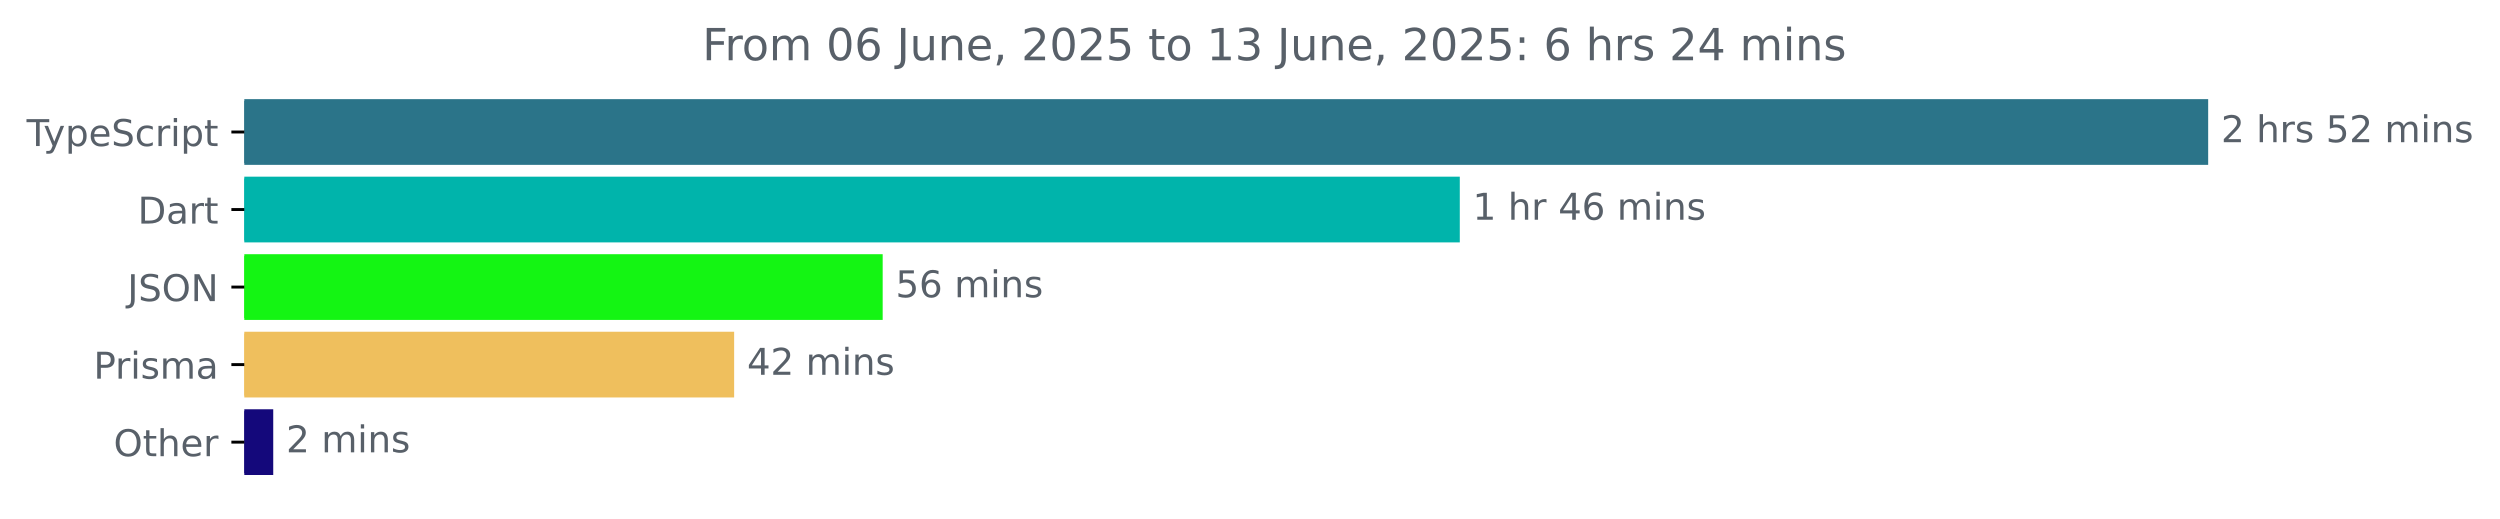
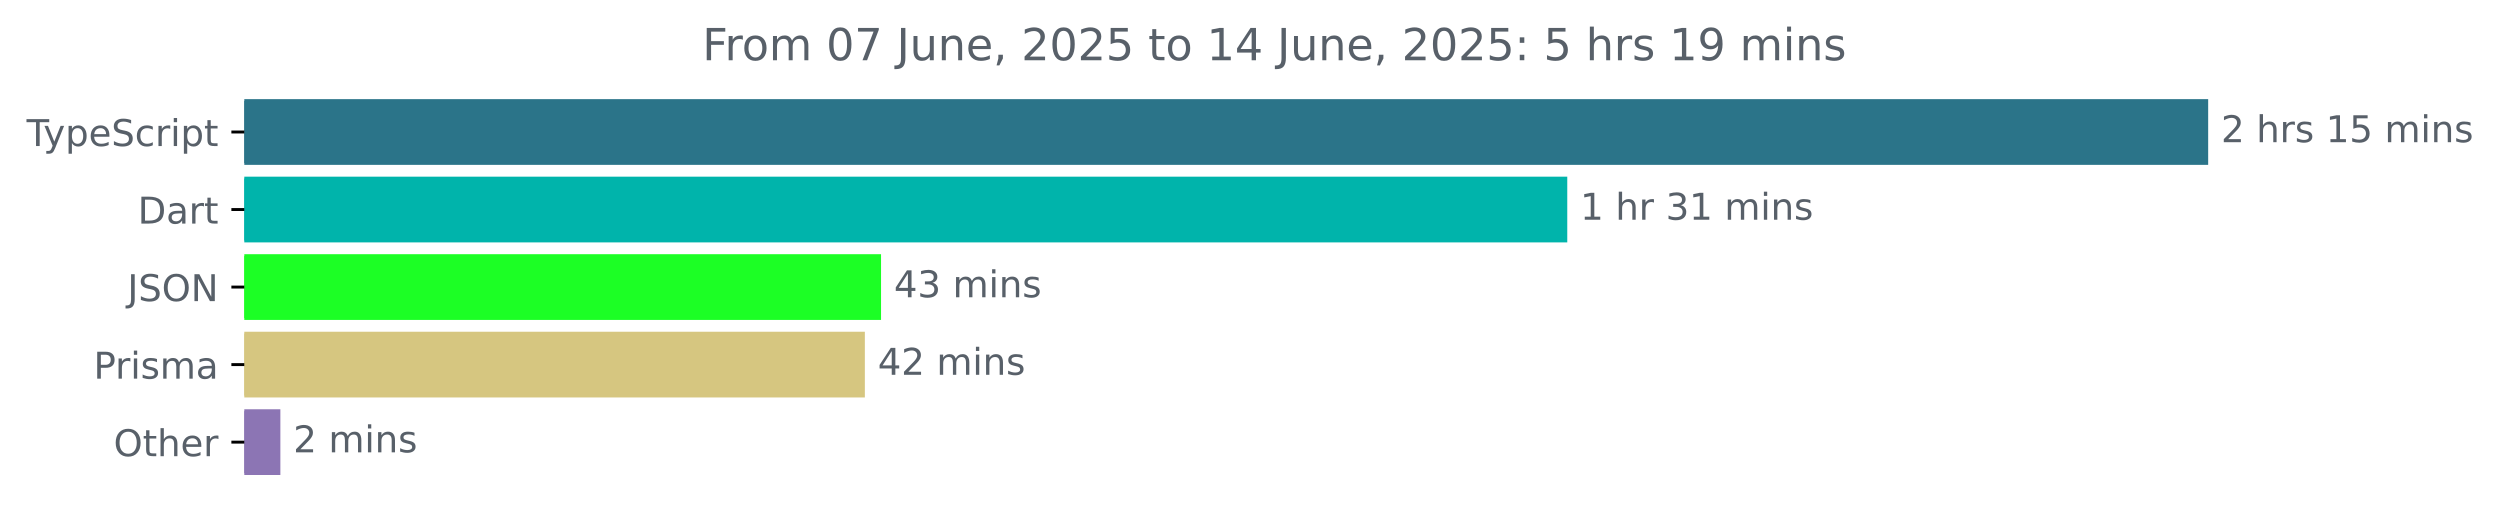
<svg xmlns="http://www.w3.org/2000/svg" xmlns:xlink="http://www.w3.org/1999/xlink" width="677.144pt" height="140.398pt" viewBox="0 0 677.144 140.398" version="1.1">
  <defs>
    <style type="text/css">*{stroke-linejoin: round; stroke-linecap: butt}</style>
  </defs>
  <g id="figure_1">
    <g id="patch_1">
      <path d="M -0 140.398  L 677.144 140.398  L 677.144 0  L -0 0  L -0 140.398  z " style="fill: none" />
    </g>
    <g id="axes_1">
      <g id="patch_2">
-         <path d="M 66.17 27.358  L 597.599 27.358  L 597.599 44.158  L 66.17 44.158  z " clip-path="url(#p92306085bf)" style="fill: #2b7489; stroke: #2b7489; stroke-linejoin: miter" />
+         <path d="M 66.17 27.358  L 597.599 27.358  L 597.599 44.158  L 66.17 44.158  z " clip-path="url(#p77d9c7b4f2)" style="fill: #2b7489; stroke: #2b7489; stroke-linejoin: miter" />
      </g>
      <g id="patch_3">
-         <path d="M 66.17 48.358  L 394.896 48.358  L 394.896 65.158  L 66.17 65.158  z " clip-path="url(#p92306085bf)" style="fill: #00b4ab; stroke: #00b4ab; stroke-linejoin: miter" />
+         <path d="M 66.17 48.358  L 424.005 48.358  L 424.005 65.158  L 66.17 65.158  z " clip-path="url(#p77d9c7b4f2)" style="fill: #00b4ab; stroke: #00b4ab; stroke-linejoin: miter" />
      </g>
      <g id="patch_4">
-         <path d="M 66.17 69.358  L 238.58 69.358  L 238.58 86.158  L 66.17 86.158  z " clip-path="url(#p92306085bf)" style="fill: #14f513; stroke: #14f513; stroke-linejoin: miter" />
+         <path d="M 66.17 69.358  L 238.136 69.358  L 238.136 86.158  L 66.17 86.158  z " clip-path="url(#p77d9c7b4f2)" style="fill: #1cff25; stroke: #1cff25; stroke-linejoin: miter" />
      </g>
      <g id="patch_5">
-         <path d="M 66.17 90.358  L 198.347 90.358  L 198.347 107.158  L 66.17 107.158  z " clip-path="url(#p92306085bf)" style="fill: #efbf5d; stroke: #efbf5d; stroke-linejoin: miter" />
+         <path d="M 66.17 90.358  L 233.753 90.358  L 233.753 107.158  L 66.17 107.158  z " clip-path="url(#p77d9c7b4f2)" style="fill: #d6c680; stroke: #d6c680; stroke-linejoin: miter" />
      </g>
      <g id="patch_6">
-         <path d="M 66.17 111.358  L 73.507 111.358  L 73.507 128.158  L 66.17 128.158  z " clip-path="url(#p92306085bf)" style="fill: #14087b; stroke: #14087b; stroke-linejoin: miter" />
+         <path d="M 66.17 111.358  L 75.439 111.358  L 75.439 128.158  L 66.17 128.158  z " clip-path="url(#p77d9c7b4f2)" style="fill: #8c75b4; stroke: #8c75b4; stroke-linejoin: miter" />
      </g>
      <g id="matplotlib.axis_1" />
      <g id="matplotlib.axis_2">
        <g id="ytick_1">
          <g id="line2d_1">
            <defs>
-               <path id="mac614e8b8b" d="M 0 0  L -3.5 0  " style="stroke: #000000; stroke-width: 0.8" />
+               <path id="mdec68ef128" d="M 0 0  L -3.5 0  " style="stroke: #000000; stroke-width: 0.8" />
            </defs>
            <g>
-               <use xlink:href="#mac614e8b8b" x="66.17" y="35.758" style="stroke: #000000; stroke-width: 0.8" />
+               <use xlink:href="#mdec68ef128" x="66.17" y="35.758" style="stroke: #000000; stroke-width: 0.8" />
            </g>
          </g>
          <g id="text_1">
            <g style="fill: #586069" transform="translate(7.2 39.55734) scale(0.1 -0.1)">
              <defs>
                <path id="DejaVuSans-54" d="M -19 4666  L 3928 4666  L 3928 4134  L 2272 4134  L 2272 0  L 1638 0  L 1638 4134  L -19 4134  L -19 4666  z " transform="scale(0.015625)" />
                <path id="DejaVuSans-79" d="M 2059 -325  Q 1816 -950 1584 -1140  Q 1353 -1331 966 -1331  L 506 -1331  L 506 -850  L 844 -850  Q 1081 -850 1212 -737  Q 1344 -625 1503 -206  L 1606 56  L 191 3500  L 800 3500  L 1894 763  L 2988 3500  L 3597 3500  L 2059 -325  z " transform="scale(0.015625)" />
                <path id="DejaVuSans-70" d="M 1159 525  L 1159 -1331  L 581 -1331  L 581 3500  L 1159 3500  L 1159 2969  Q 1341 3281 1617 3432  Q 1894 3584 2278 3584  Q 2916 3584 3314 3078  Q 3713 2572 3713 1747  Q 3713 922 3314 415  Q 2916 -91 2278 -91  Q 1894 -91 1617 61  Q 1341 213 1159 525  z M 3116 1747  Q 3116 2381 2855 2742  Q 2594 3103 2138 3103  Q 1681 3103 1420 2742  Q 1159 2381 1159 1747  Q 1159 1113 1420 752  Q 1681 391 2138 391  Q 2594 391 2855 752  Q 3116 1113 3116 1747  z " transform="scale(0.015625)" />
                <path id="DejaVuSans-65" d="M 3597 1894  L 3597 1613  L 953 1613  Q 991 1019 1311 708  Q 1631 397 2203 397  Q 2534 397 2845 478  Q 3156 559 3463 722  L 3463 178  Q 3153 47 2828 -22  Q 2503 -91 2169 -91  Q 1331 -91 842 396  Q 353 884 353 1716  Q 353 2575 817 3079  Q 1281 3584 2069 3584  Q 2775 3584 3186 3129  Q 3597 2675 3597 1894  z M 3022 2063  Q 3016 2534 2758 2815  Q 2500 3097 2075 3097  Q 1594 3097 1305 2825  Q 1016 2553 972 2059  L 3022 2063  z " transform="scale(0.015625)" />
                <path id="DejaVuSans-53" d="M 3425 4513  L 3425 3897  Q 3066 4069 2747 4153  Q 2428 4238 2131 4238  Q 1616 4238 1336 4038  Q 1056 3838 1056 3469  Q 1056 3159 1242 3001  Q 1428 2844 1947 2747  L 2328 2669  Q 3034 2534 3370 2195  Q 3706 1856 3706 1288  Q 3706 609 3251 259  Q 2797 -91 1919 -91  Q 1588 -91 1214 -16  Q 841 59 441 206  L 441 856  Q 825 641 1194 531  Q 1563 422 1919 422  Q 2459 422 2753 634  Q 3047 847 3047 1241  Q 3047 1584 2836 1778  Q 2625 1972 2144 2069  L 1759 2144  Q 1053 2284 737 2584  Q 422 2884 422 3419  Q 422 4038 858 4394  Q 1294 4750 2059 4750  Q 2388 4750 2728 4690  Q 3069 4631 3425 4513  z " transform="scale(0.015625)" />
                <path id="DejaVuSans-63" d="M 3122 3366  L 3122 2828  Q 2878 2963 2633 3030  Q 2388 3097 2138 3097  Q 1578 3097 1268 2742  Q 959 2388 959 1747  Q 959 1106 1268 751  Q 1578 397 2138 397  Q 2388 397 2633 464  Q 2878 531 3122 666  L 3122 134  Q 2881 22 2623 -34  Q 2366 -91 2075 -91  Q 1284 -91 818 406  Q 353 903 353 1747  Q 353 2603 823 3093  Q 1294 3584 2113 3584  Q 2378 3584 2631 3529  Q 2884 3475 3122 3366  z " transform="scale(0.015625)" />
                <path id="DejaVuSans-72" d="M 2631 2963  Q 2534 3019 2420 3045  Q 2306 3072 2169 3072  Q 1681 3072 1420 2755  Q 1159 2438 1159 1844  L 1159 0  L 581 0  L 581 3500  L 1159 3500  L 1159 2956  Q 1341 3275 1631 3429  Q 1922 3584 2338 3584  Q 2397 3584 2469 3576  Q 2541 3569 2628 3553  L 2631 2963  z " transform="scale(0.015625)" />
                <path id="DejaVuSans-69" d="M 603 3500  L 1178 3500  L 1178 0  L 603 0  L 603 3500  z M 603 4863  L 1178 4863  L 1178 4134  L 603 4134  L 603 4863  z " transform="scale(0.015625)" />
                <path id="DejaVuSans-74" d="M 1172 4494  L 1172 3500  L 2356 3500  L 2356 3053  L 1172 3053  L 1172 1153  Q 1172 725 1289 603  Q 1406 481 1766 481  L 2356 481  L 2356 0  L 1766 0  Q 1100 0 847 248  Q 594 497 594 1153  L 594 3053  L 172 3053  L 172 3500  L 594 3500  L 594 4494  L 1172 4494  z " transform="scale(0.015625)" />
              </defs>
              <use xlink:href="#DejaVuSans-54" />
              <use xlink:href="#DejaVuSans-79" x="45.459" />
              <use xlink:href="#DejaVuSans-70" x="104.639" />
              <use xlink:href="#DejaVuSans-65" x="168.115" />
              <use xlink:href="#DejaVuSans-53" x="229.639" />
              <use xlink:href="#DejaVuSans-63" x="293.115" />
              <use xlink:href="#DejaVuSans-72" x="348.096" />
              <use xlink:href="#DejaVuSans-69" x="389.209" />
              <use xlink:href="#DejaVuSans-70" x="416.992" />
              <use xlink:href="#DejaVuSans-74" x="480.469" />
            </g>
          </g>
        </g>
        <g id="ytick_2">
          <g id="line2d_2">
            <g>
-               <use xlink:href="#mac614e8b8b" x="66.17" y="56.758" style="stroke: #000000; stroke-width: 0.8" />
+               <use xlink:href="#mdec68ef128" x="66.17" y="56.758" style="stroke: #000000; stroke-width: 0.8" />
            </g>
          </g>
          <g id="text_2">
            <g style="fill: #586069" transform="translate(37.31094 60.55734) scale(0.1 -0.1)">
              <defs>
                <path id="DejaVuSans-44" d="M 1259 4147  L 1259 519  L 2022 519  Q 2988 519 3436 956  Q 3884 1394 3884 2338  Q 3884 3275 3436 3711  Q 2988 4147 2022 4147  L 1259 4147  z M 628 4666  L 1925 4666  Q 3281 4666 3915 4102  Q 4550 3538 4550 2338  Q 4550 1131 3912 565  Q 3275 0 1925 0  L 628 0  L 628 4666  z " transform="scale(0.015625)" />
                <path id="DejaVuSans-61" d="M 2194 1759  Q 1497 1759 1228 1600  Q 959 1441 959 1056  Q 959 750 1161 570  Q 1363 391 1709 391  Q 2188 391 2477 730  Q 2766 1069 2766 1631  L 2766 1759  L 2194 1759  z M 3341 1997  L 3341 0  L 2766 0  L 2766 531  Q 2569 213 2275 61  Q 1981 -91 1556 -91  Q 1019 -91 701 211  Q 384 513 384 1019  Q 384 1609 779 1909  Q 1175 2209 1959 2209  L 2766 2209  L 2766 2266  Q 2766 2663 2505 2880  Q 2244 3097 1772 3097  Q 1472 3097 1187 3025  Q 903 2953 641 2809  L 641 3341  Q 956 3463 1253 3523  Q 1550 3584 1831 3584  Q 2591 3584 2966 3190  Q 3341 2797 3341 1997  z " transform="scale(0.015625)" />
              </defs>
              <use xlink:href="#DejaVuSans-44" />
              <use xlink:href="#DejaVuSans-61" x="77.002" />
              <use xlink:href="#DejaVuSans-72" x="138.281" />
              <use xlink:href="#DejaVuSans-74" x="179.395" />
            </g>
          </g>
        </g>
        <g id="ytick_3">
          <g id="line2d_3">
            <g>
-               <use xlink:href="#mac614e8b8b" x="66.17" y="77.758" style="stroke: #000000; stroke-width: 0.8" />
+               <use xlink:href="#mdec68ef128" x="66.17" y="77.758" style="stroke: #000000; stroke-width: 0.8" />
            </g>
          </g>
          <g id="text_3">
            <g style="fill: #586069" transform="translate(34.51875 81.55734) scale(0.1 -0.1)">
              <defs>
                <path id="DejaVuSans-4a" d="M 628 4666  L 1259 4666  L 1259 325  Q 1259 -519 939 -900  Q 619 -1281 -91 -1281  L -331 -1281  L -331 -750  L -134 -750  Q 284 -750 456 -515  Q 628 -281 628 325  L 628 4666  z " transform="scale(0.015625)" />
                <path id="DejaVuSans-4f" d="M 2522 4238  Q 1834 4238 1429 3725  Q 1025 3213 1025 2328  Q 1025 1447 1429 934  Q 1834 422 2522 422  Q 3209 422 3611 934  Q 4013 1447 4013 2328  Q 4013 3213 3611 3725  Q 3209 4238 2522 4238  z M 2522 4750  Q 3503 4750 4090 4092  Q 4678 3434 4678 2328  Q 4678 1225 4090 567  Q 3503 -91 2522 -91  Q 1538 -91 948 565  Q 359 1222 359 2328  Q 359 3434 948 4092  Q 1538 4750 2522 4750  z " transform="scale(0.015625)" />
                <path id="DejaVuSans-4e" d="M 628 4666  L 1478 4666  L 3547 763  L 3547 4666  L 4159 4666  L 4159 0  L 3309 0  L 1241 3903  L 1241 0  L 628 0  L 628 4666  z " transform="scale(0.015625)" />
              </defs>
              <use xlink:href="#DejaVuSans-4a" />
              <use xlink:href="#DejaVuSans-53" x="29.492" />
              <use xlink:href="#DejaVuSans-4f" x="92.969" />
              <use xlink:href="#DejaVuSans-4e" x="171.68" />
            </g>
          </g>
        </g>
        <g id="ytick_4">
          <g id="line2d_4">
            <g>
-               <use xlink:href="#mac614e8b8b" x="66.17" y="98.758" style="stroke: #000000; stroke-width: 0.8" />
+               <use xlink:href="#mdec68ef128" x="66.17" y="98.758" style="stroke: #000000; stroke-width: 0.8" />
            </g>
          </g>
          <g id="text_4">
            <g style="fill: #586069" transform="translate(25.34844 102.5573) scale(0.1 -0.1)">
              <defs>
                <path id="DejaVuSans-50" d="M 1259 4147  L 1259 2394  L 2053 2394  Q 2494 2394 2734 2622  Q 2975 2850 2975 3272  Q 2975 3691 2734 3919  Q 2494 4147 2053 4147  L 1259 4147  z M 628 4666  L 2053 4666  Q 2838 4666 3239 4311  Q 3641 3956 3641 3272  Q 3641 2581 3239 2228  Q 2838 1875 2053 1875  L 1259 1875  L 1259 0  L 628 0  L 628 4666  z " transform="scale(0.015625)" />
                <path id="DejaVuSans-73" d="M 2834 3397  L 2834 2853  Q 2591 2978 2328 3040  Q 2066 3103 1784 3103  Q 1356 3103 1142 2972  Q 928 2841 928 2578  Q 928 2378 1081 2264  Q 1234 2150 1697 2047  L 1894 2003  Q 2506 1872 2764 1633  Q 3022 1394 3022 966  Q 3022 478 2636 193  Q 2250 -91 1575 -91  Q 1294 -91 989 -36  Q 684 19 347 128  L 347 722  Q 666 556 975 473  Q 1284 391 1588 391  Q 1994 391 2212 530  Q 2431 669 2431 922  Q 2431 1156 2273 1281  Q 2116 1406 1581 1522  L 1381 1569  Q 847 1681 609 1914  Q 372 2147 372 2553  Q 372 3047 722 3315  Q 1072 3584 1716 3584  Q 2034 3584 2315 3537  Q 2597 3491 2834 3397  z " transform="scale(0.015625)" />
                <path id="DejaVuSans-6d" d="M 3328 2828  Q 3544 3216 3844 3400  Q 4144 3584 4550 3584  Q 5097 3584 5394 3201  Q 5691 2819 5691 2113  L 5691 0  L 5113 0  L 5113 2094  Q 5113 2597 4934 2840  Q 4756 3084 4391 3084  Q 3944 3084 3684 2787  Q 3425 2491 3425 1978  L 3425 0  L 2847 0  L 2847 2094  Q 2847 2600 2669 2842  Q 2491 3084 2119 3084  Q 1678 3084 1418 2786  Q 1159 2488 1159 1978  L 1159 0  L 581 0  L 581 3500  L 1159 3500  L 1159 2956  Q 1356 3278 1631 3431  Q 1906 3584 2284 3584  Q 2666 3584 2933 3390  Q 3200 3197 3328 2828  z " transform="scale(0.015625)" />
              </defs>
              <use xlink:href="#DejaVuSans-50" />
              <use xlink:href="#DejaVuSans-72" x="58.553" />
              <use xlink:href="#DejaVuSans-69" x="99.666" />
              <use xlink:href="#DejaVuSans-73" x="127.449" />
              <use xlink:href="#DejaVuSans-6d" x="179.549" />
              <use xlink:href="#DejaVuSans-61" x="276.961" />
            </g>
          </g>
        </g>
        <g id="ytick_5">
          <g id="line2d_5">
            <g>
-               <use xlink:href="#mac614e8b8b" x="66.17" y="119.758" style="stroke: #000000; stroke-width: 0.8" />
+               <use xlink:href="#mdec68ef128" x="66.17" y="119.758" style="stroke: #000000; stroke-width: 0.8" />
            </g>
          </g>
          <g id="text_5">
            <g style="fill: #586069" transform="translate(30.77656 123.5573) scale(0.1 -0.1)">
              <defs>
                <path id="DejaVuSans-68" d="M 3513 2113  L 3513 0  L 2938 0  L 2938 2094  Q 2938 2591 2744 2837  Q 2550 3084 2163 3084  Q 1697 3084 1428 2787  Q 1159 2491 1159 1978  L 1159 0  L 581 0  L 581 4863  L 1159 4863  L 1159 2956  Q 1366 3272 1645 3428  Q 1925 3584 2291 3584  Q 2894 3584 3203 3211  Q 3513 2838 3513 2113  z " transform="scale(0.015625)" />
              </defs>
              <use xlink:href="#DejaVuSans-4f" />
              <use xlink:href="#DejaVuSans-74" x="78.711" />
              <use xlink:href="#DejaVuSans-68" x="117.92" />
              <use xlink:href="#DejaVuSans-65" x="181.299" />
              <use xlink:href="#DejaVuSans-72" x="242.822" />
            </g>
          </g>
        </g>
      </g>
      <g id="text_6">
        <g style="fill: #586069" transform="translate(601.5989 38.5175) scale(0.1 -0.1)">
          <defs>
            <path id="DejaVuSans-32" d="M 1228 531  L 3431 531  L 3431 0  L 469 0  L 469 531  Q 828 903 1448 1529  Q 2069 2156 2228 2338  Q 2531 2678 2651 2914  Q 2772 3150 2772 3378  Q 2772 3750 2511 3984  Q 2250 4219 1831 4219  Q 1534 4219 1204 4116  Q 875 4013 500 3803  L 500 4441  Q 881 4594 1212 4672  Q 1544 4750 1819 4750  Q 2544 4750 2975 4387  Q 3406 4025 3406 3419  Q 3406 3131 3298 2873  Q 3191 2616 2906 2266  Q 2828 2175 2409 1742  Q 1991 1309 1228 531  z " transform="scale(0.015625)" />
            <path id="DejaVuSans-20" transform="scale(0.015625)" />
+             <path id="DejaVuSans-31" d="M 794 531  L 1825 531  L 1825 4091  L 703 3866  L 703 4441  L 1819 4666  L 2450 4666  L 2450 531  L 3481 531  L 3481 0  L 794 0  L 794 531  z " transform="scale(0.015625)" />
            <path id="DejaVuSans-35" d="M 691 4666  L 3169 4666  L 3169 4134  L 1269 4134  L 1269 2991  Q 1406 3038 1543 3061  Q 1681 3084 1819 3084  Q 2600 3084 3056 2656  Q 3513 2228 3513 1497  Q 3513 744 3044 326  Q 2575 -91 1722 -91  Q 1428 -91 1123 -41  Q 819 9 494 109  L 494 744  Q 775 591 1075 516  Q 1375 441 1709 441  Q 2250 441 2565 725  Q 2881 1009 2881 1497  Q 2881 1984 2565 2268  Q 2250 2553 1709 2553  Q 1456 2553 1204 2497  Q 953 2441 691 2322  L 691 4666  z " transform="scale(0.015625)" />
            <path id="DejaVuSans-6e" d="M 3513 2113  L 3513 0  L 2938 0  L 2938 2094  Q 2938 2591 2744 2837  Q 2550 3084 2163 3084  Q 1697 3084 1428 2787  Q 1159 2491 1159 1978  L 1159 0  L 581 0  L 581 3500  L 1159 3500  L 1159 2956  Q 1366 3272 1645 3428  Q 1925 3584 2291 3584  Q 2894 3584 3203 3211  Q 3513 2838 3513 2113  z " transform="scale(0.015625)" />
          </defs>
          <use xlink:href="#DejaVuSans-32" />
          <use xlink:href="#DejaVuSans-20" x="63.623" />
          <use xlink:href="#DejaVuSans-68" x="95.41" />
          <use xlink:href="#DejaVuSans-72" x="158.789" />
          <use xlink:href="#DejaVuSans-73" x="199.902" />
          <use xlink:href="#DejaVuSans-20" x="252.002" />
-           <use xlink:href="#DejaVuSans-35" x="283.789" />
-           <use xlink:href="#DejaVuSans-32" x="347.412" />
+           <use xlink:href="#DejaVuSans-31" x="283.789" />
+           <use xlink:href="#DejaVuSans-35" x="347.412" />
          <use xlink:href="#DejaVuSans-20" x="411.035" />
          <use xlink:href="#DejaVuSans-6d" x="442.822" />
          <use xlink:href="#DejaVuSans-69" x="540.234" />
          <use xlink:href="#DejaVuSans-6e" x="568.018" />
          <use xlink:href="#DejaVuSans-73" x="631.396" />
        </g>
      </g>
      <g id="text_7">
-         <g style="fill: #586069" transform="translate(398.8963 59.5175) scale(0.1 -0.1)">
-           <defs>
-             <path id="DejaVuSans-31" d="M 794 531  L 1825 531  L 1825 4091  L 703 3866  L 703 4441  L 1819 4666  L 2450 4666  L 2450 531  L 3481 531  L 3481 0  L 794 0  L 794 531  z " transform="scale(0.015625)" />
-             <path id="DejaVuSans-34" d="M 2419 4116  L 825 1625  L 2419 1625  L 2419 4116  z M 2253 4666  L 3047 4666  L 3047 1625  L 3713 1625  L 3713 1100  L 3047 1100  L 3047 0  L 2419 0  L 2419 1100  L 313 1100  L 313 1709  L 2253 4666  z " transform="scale(0.015625)" />
-             <path id="DejaVuSans-36" d="M 2113 2584  Q 1688 2584 1439 2293  Q 1191 2003 1191 1497  Q 1191 994 1439 701  Q 1688 409 2113 409  Q 2538 409 2786 701  Q 3034 994 3034 1497  Q 3034 2003 2786 2293  Q 2538 2584 2113 2584  z M 3366 4563  L 3366 3988  Q 3128 4100 2886 4159  Q 2644 4219 2406 4219  Q 1781 4219 1451 3797  Q 1122 3375 1075 2522  Q 1259 2794 1537 2939  Q 1816 3084 2150 3084  Q 2853 3084 3261 2657  Q 3669 2231 3669 1497  Q 3669 778 3244 343  Q 2819 -91 2113 -91  Q 1303 -91 875 529  Q 447 1150 447 2328  Q 447 3434 972 4092  Q 1497 4750 2381 4750  Q 2619 4750 2861 4703  Q 3103 4656 3366 4563  z " transform="scale(0.015625)" />
+         <g style="fill: #586069" transform="translate(428.0047 59.5175) scale(0.1 -0.1)">
+           <defs>
+             <path id="DejaVuSans-33" d="M 2597 2516  Q 3050 2419 3304 2112  Q 3559 1806 3559 1356  Q 3559 666 3084 287  Q 2609 -91 1734 -91  Q 1441 -91 1130 -33  Q 819 25 488 141  L 488 750  Q 750 597 1062 519  Q 1375 441 1716 441  Q 2309 441 2620 675  Q 2931 909 2931 1356  Q 2931 1769 2642 2001  Q 2353 2234 1838 2234  L 1294 2234  L 1294 2753  L 1863 2753  Q 2328 2753 2575 2939  Q 2822 3125 2822 3475  Q 2822 3834 2567 4026  Q 2313 4219 1838 4219  Q 1578 4219 1281 4162  Q 984 4106 628 3988  L 628 4550  Q 988 4650 1302 4700  Q 1616 4750 1894 4750  Q 2613 4750 3031 4423  Q 3450 4097 3450 3541  Q 3450 3153 3228 2886  Q 3006 2619 2597 2516  z " transform="scale(0.015625)" />
          </defs>
          <use xlink:href="#DejaVuSans-31" />
          <use xlink:href="#DejaVuSans-20" x="63.623" />
          <use xlink:href="#DejaVuSans-68" x="95.41" />
          <use xlink:href="#DejaVuSans-72" x="158.789" />
          <use xlink:href="#DejaVuSans-20" x="199.902" />
-           <use xlink:href="#DejaVuSans-34" x="231.689" />
-           <use xlink:href="#DejaVuSans-36" x="295.312" />
+           <use xlink:href="#DejaVuSans-33" x="231.689" />
+           <use xlink:href="#DejaVuSans-31" x="295.312" />
          <use xlink:href="#DejaVuSans-20" x="358.936" />
          <use xlink:href="#DejaVuSans-6d" x="390.723" />
          <use xlink:href="#DejaVuSans-69" x="488.135" />
          <use xlink:href="#DejaVuSans-6e" x="515.918" />
          <use xlink:href="#DejaVuSans-73" x="579.297" />
        </g>
      </g>
      <g id="text_8">
-         <g style="fill: #586069" transform="translate(242.5799 80.5175) scale(0.1 -0.1)">
-           <use xlink:href="#DejaVuSans-35" />
-           <use xlink:href="#DejaVuSans-36" x="63.623" />
+         <g style="fill: #586069" transform="translate(242.1362 80.5175) scale(0.1 -0.1)">
+           <defs>
+             <path id="DejaVuSans-34" d="M 2419 4116  L 825 1625  L 2419 1625  L 2419 4116  z M 2253 4666  L 3047 4666  L 3047 1625  L 3713 1625  L 3713 1100  L 3047 1100  L 3047 0  L 2419 0  L 2419 1100  L 313 1100  L 313 1709  L 2253 4666  z " transform="scale(0.015625)" />
+           </defs>
+           <use xlink:href="#DejaVuSans-34" />
+           <use xlink:href="#DejaVuSans-33" x="63.623" />
          <use xlink:href="#DejaVuSans-20" x="127.246" />
          <use xlink:href="#DejaVuSans-6d" x="159.033" />
          <use xlink:href="#DejaVuSans-69" x="256.445" />
          <use xlink:href="#DejaVuSans-6e" x="284.229" />
          <use xlink:href="#DejaVuSans-73" x="347.607" />
        </g>
      </g>
      <g id="text_9">
-         <g style="fill: #586069" transform="translate(202.347 101.5175) scale(0.1 -0.1)">
+         <g style="fill: #586069" transform="translate(237.7525 101.5175) scale(0.1 -0.1)">
          <use xlink:href="#DejaVuSans-34" />
          <use xlink:href="#DejaVuSans-32" x="63.623" />
          <use xlink:href="#DejaVuSans-20" x="127.246" />
          <use xlink:href="#DejaVuSans-6d" x="159.033" />
          <use xlink:href="#DejaVuSans-69" x="256.445" />
          <use xlink:href="#DejaVuSans-6e" x="284.229" />
          <use xlink:href="#DejaVuSans-73" x="347.607" />
        </g>
      </g>
      <g id="text_10">
-         <g style="fill: #586069" transform="translate(77.50689 122.5175) scale(0.1 -0.1)">
+         <g style="fill: #586069" transform="translate(79.43869 122.5175) scale(0.1 -0.1)">
          <use xlink:href="#DejaVuSans-32" />
          <use xlink:href="#DejaVuSans-20" x="63.623" />
          <use xlink:href="#DejaVuSans-6d" x="95.41" />
          <use xlink:href="#DejaVuSans-69" x="192.822" />
          <use xlink:href="#DejaVuSans-6e" x="220.605" />
          <use xlink:href="#DejaVuSans-73" x="283.984" />
        </g>
      </g>
      <g id="text_11">
        <g style="fill: #586069" transform="translate(190.2428 16.31812) scale(0.12 -0.12)">
          <defs>
            <path id="DejaVuSans-46" d="M 628 4666  L 3309 4666  L 3309 4134  L 1259 4134  L 1259 2759  L 3109 2759  L 3109 2228  L 1259 2228  L 1259 0  L 628 0  L 628 4666  z " transform="scale(0.015625)" />
            <path id="DejaVuSans-6f" d="M 1959 3097  Q 1497 3097 1228 2736  Q 959 2375 959 1747  Q 959 1119 1226 758  Q 1494 397 1959 397  Q 2419 397 2687 759  Q 2956 1122 2956 1747  Q 2956 2369 2687 2733  Q 2419 3097 1959 3097  z M 1959 3584  Q 2709 3584 3137 3096  Q 3566 2609 3566 1747  Q 3566 888 3137 398  Q 2709 -91 1959 -91  Q 1206 -91 779 398  Q 353 888 353 1747  Q 353 2609 779 3096  Q 1206 3584 1959 3584  z " transform="scale(0.015625)" />
            <path id="DejaVuSans-30" d="M 2034 4250  Q 1547 4250 1301 3770  Q 1056 3291 1056 2328  Q 1056 1369 1301 889  Q 1547 409 2034 409  Q 2525 409 2770 889  Q 3016 1369 3016 2328  Q 3016 3291 2770 3770  Q 2525 4250 2034 4250  z M 2034 4750  Q 2819 4750 3233 4129  Q 3647 3509 3647 2328  Q 3647 1150 3233 529  Q 2819 -91 2034 -91  Q 1250 -91 836 529  Q 422 1150 422 2328  Q 422 3509 836 4129  Q 1250 4750 2034 4750  z " transform="scale(0.015625)" />
+             <path id="DejaVuSans-37" d="M 525 4666  L 3525 4666  L 3525 4397  L 1831 0  L 1172 0  L 2766 4134  L 525 4134  L 525 4666  z " transform="scale(0.015625)" />
            <path id="DejaVuSans-75" d="M 544 1381  L 544 3500  L 1119 3500  L 1119 1403  Q 1119 906 1312 657  Q 1506 409 1894 409  Q 2359 409 2629 706  Q 2900 1003 2900 1516  L 2900 3500  L 3475 3500  L 3475 0  L 2900 0  L 2900 538  Q 2691 219 2414 64  Q 2138 -91 1772 -91  Q 1169 -91 856 284  Q 544 659 544 1381  z M 1991 3584  L 1991 3584  z " transform="scale(0.015625)" />
            <path id="DejaVuSans-2c" d="M 750 794  L 1409 794  L 1409 256  L 897 -744  L 494 -744  L 750 256  L 750 794  z " transform="scale(0.015625)" />
-             <path id="DejaVuSans-33" d="M 2597 2516  Q 3050 2419 3304 2112  Q 3559 1806 3559 1356  Q 3559 666 3084 287  Q 2609 -91 1734 -91  Q 1441 -91 1130 -33  Q 819 25 488 141  L 488 750  Q 750 597 1062 519  Q 1375 441 1716 441  Q 2309 441 2620 675  Q 2931 909 2931 1356  Q 2931 1769 2642 2001  Q 2353 2234 1838 2234  L 1294 2234  L 1294 2753  L 1863 2753  Q 2328 2753 2575 2939  Q 2822 3125 2822 3475  Q 2822 3834 2567 4026  Q 2313 4219 1838 4219  Q 1578 4219 1281 4162  Q 984 4106 628 3988  L 628 4550  Q 988 4650 1302 4700  Q 1616 4750 1894 4750  Q 2613 4750 3031 4423  Q 3450 4097 3450 3541  Q 3450 3153 3228 2886  Q 3006 2619 2597 2516  z " transform="scale(0.015625)" />
            <path id="DejaVuSans-3a" d="M 750 794  L 1409 794  L 1409 0  L 750 0  L 750 794  z M 750 3309  L 1409 3309  L 1409 2516  L 750 2516  L 750 3309  z " transform="scale(0.015625)" />
+             <path id="DejaVuSans-39" d="M 703 97  L 703 672  Q 941 559 1184 500  Q 1428 441 1663 441  Q 2288 441 2617 861  Q 2947 1281 2994 2138  Q 2813 1869 2534 1725  Q 2256 1581 1919 1581  Q 1219 1581 811 2004  Q 403 2428 403 3163  Q 403 3881 828 4315  Q 1253 4750 1959 4750  Q 2769 4750 3195 4129  Q 3622 3509 3622 2328  Q 3622 1225 3098 567  Q 2575 -91 1691 -91  Q 1453 -91 1209 -44  Q 966 3 703 97  z M 1959 2075  Q 2384 2075 2632 2365  Q 2881 2656 2881 3163  Q 2881 3666 2632 3958  Q 2384 4250 1959 4250  Q 1534 4250 1286 3958  Q 1038 3666 1038 3163  Q 1038 2656 1286 2365  Q 1534 2075 1959 2075  z " transform="scale(0.015625)" />
          </defs>
          <use xlink:href="#DejaVuSans-46" />
          <use xlink:href="#DejaVuSans-72" x="50.27" />
          <use xlink:href="#DejaVuSans-6f" x="89.133" />
          <use xlink:href="#DejaVuSans-6d" x="150.314" />
          <use xlink:href="#DejaVuSans-20" x="247.727" />
          <use xlink:href="#DejaVuSans-30" x="279.514" />
-           <use xlink:href="#DejaVuSans-36" x="343.137" />
+           <use xlink:href="#DejaVuSans-37" x="343.137" />
          <use xlink:href="#DejaVuSans-20" x="406.76" />
          <use xlink:href="#DejaVuSans-4a" x="438.547" />
          <use xlink:href="#DejaVuSans-75" x="468.039" />
          <use xlink:href="#DejaVuSans-6e" x="531.418" />
          <use xlink:href="#DejaVuSans-65" x="594.797" />
          <use xlink:href="#DejaVuSans-2c" x="656.32" />
          <use xlink:href="#DejaVuSans-20" x="688.107" />
          <use xlink:href="#DejaVuSans-32" x="719.895" />
          <use xlink:href="#DejaVuSans-30" x="783.518" />
          <use xlink:href="#DejaVuSans-32" x="847.141" />
          <use xlink:href="#DejaVuSans-35" x="910.764" />
          <use xlink:href="#DejaVuSans-20" x="974.387" />
          <use xlink:href="#DejaVuSans-74" x="1006.174" />
          <use xlink:href="#DejaVuSans-6f" x="1045.383" />
          <use xlink:href="#DejaVuSans-20" x="1106.564" />
          <use xlink:href="#DejaVuSans-31" x="1138.352" />
-           <use xlink:href="#DejaVuSans-33" x="1201.975" />
+           <use xlink:href="#DejaVuSans-34" x="1201.975" />
          <use xlink:href="#DejaVuSans-20" x="1265.598" />
          <use xlink:href="#DejaVuSans-4a" x="1297.385" />
          <use xlink:href="#DejaVuSans-75" x="1326.877" />
          <use xlink:href="#DejaVuSans-6e" x="1390.256" />
          <use xlink:href="#DejaVuSans-65" x="1453.635" />
          <use xlink:href="#DejaVuSans-2c" x="1515.158" />
          <use xlink:href="#DejaVuSans-20" x="1546.945" />
          <use xlink:href="#DejaVuSans-32" x="1578.732" />
          <use xlink:href="#DejaVuSans-30" x="1642.355" />
          <use xlink:href="#DejaVuSans-32" x="1705.979" />
          <use xlink:href="#DejaVuSans-35" x="1769.602" />
          <use xlink:href="#DejaVuSans-3a" x="1833.225" />
          <use xlink:href="#DejaVuSans-20" x="1866.916" />
-           <use xlink:href="#DejaVuSans-36" x="1898.703" />
+           <use xlink:href="#DejaVuSans-35" x="1898.703" />
          <use xlink:href="#DejaVuSans-20" x="1962.326" />
          <use xlink:href="#DejaVuSans-68" x="1994.113" />
          <use xlink:href="#DejaVuSans-72" x="2057.492" />
          <use xlink:href="#DejaVuSans-73" x="2098.605" />
          <use xlink:href="#DejaVuSans-20" x="2150.705" />
-           <use xlink:href="#DejaVuSans-32" x="2182.492" />
-           <use xlink:href="#DejaVuSans-34" x="2246.115" />
+           <use xlink:href="#DejaVuSans-31" x="2182.492" />
+           <use xlink:href="#DejaVuSans-39" x="2246.115" />
          <use xlink:href="#DejaVuSans-20" x="2309.738" />
          <use xlink:href="#DejaVuSans-6d" x="2341.525" />
          <use xlink:href="#DejaVuSans-69" x="2438.938" />
          <use xlink:href="#DejaVuSans-6e" x="2466.721" />
          <use xlink:href="#DejaVuSans-73" x="2530.1" />
        </g>
      </g>
    </g>
  </g>
  <defs>
-     <clipPath id="p92306085bf">
+     <clipPath id="p77d9c7b4f2">
      <rect x="66.17" y="22.318" width="558" height="110.88" />
    </clipPath>
  </defs>
</svg>
